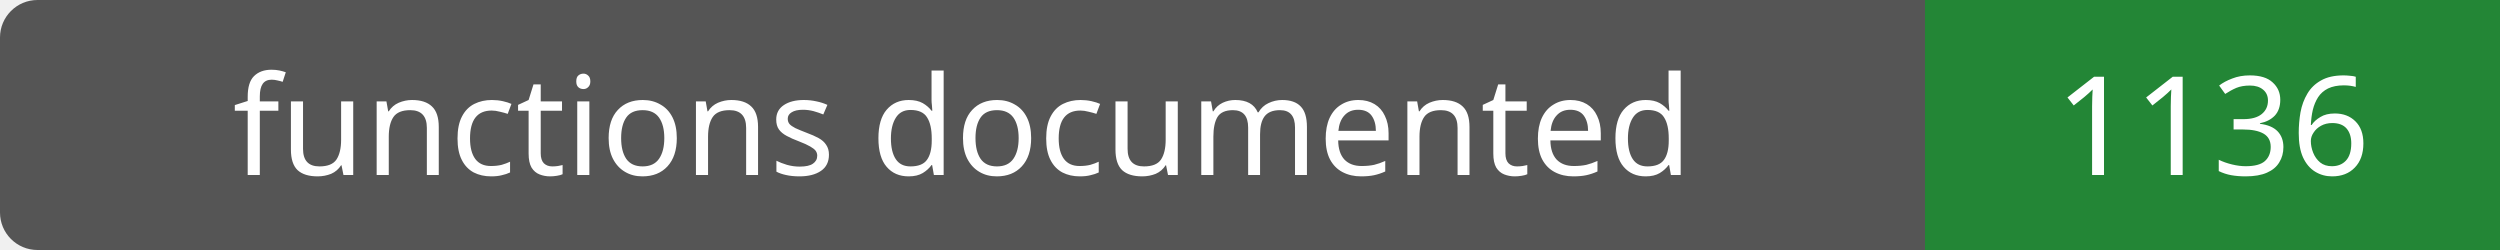
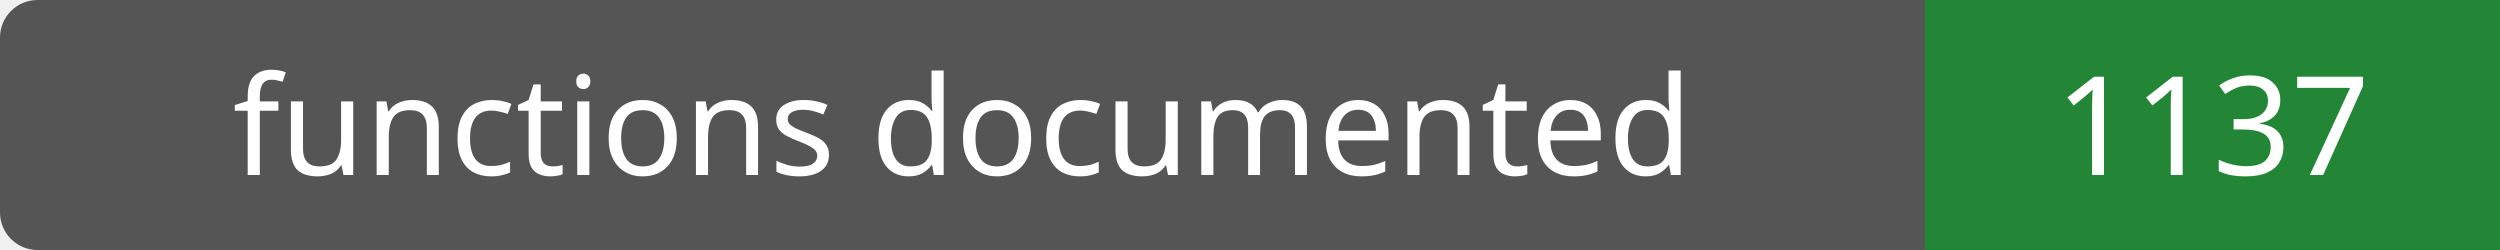
- <svg xmlns="http://www.w3.org/2000/svg" width="200" height="20" role="img" aria-label="functions documented: 1136">
+ <svg xmlns="http://www.w3.org/2000/svg" width="200" height="20" role="img" aria-label="functions documented: 1137">
  <rect width="200" height="20" rx="3" fill="#555" />
  <path fill="#238636" d="M154 0h46v20H154z" />
  <g fill="#fff" text-anchor="middle" font-family="Verdana,sans-serif" font-size="11">
    <text x="77.0" y="14">functions documented</text>
-     <text x="177.0" y="14">1136</text>
+     <text x="177.0" y="14">1137</text>
  </g>
</svg>
